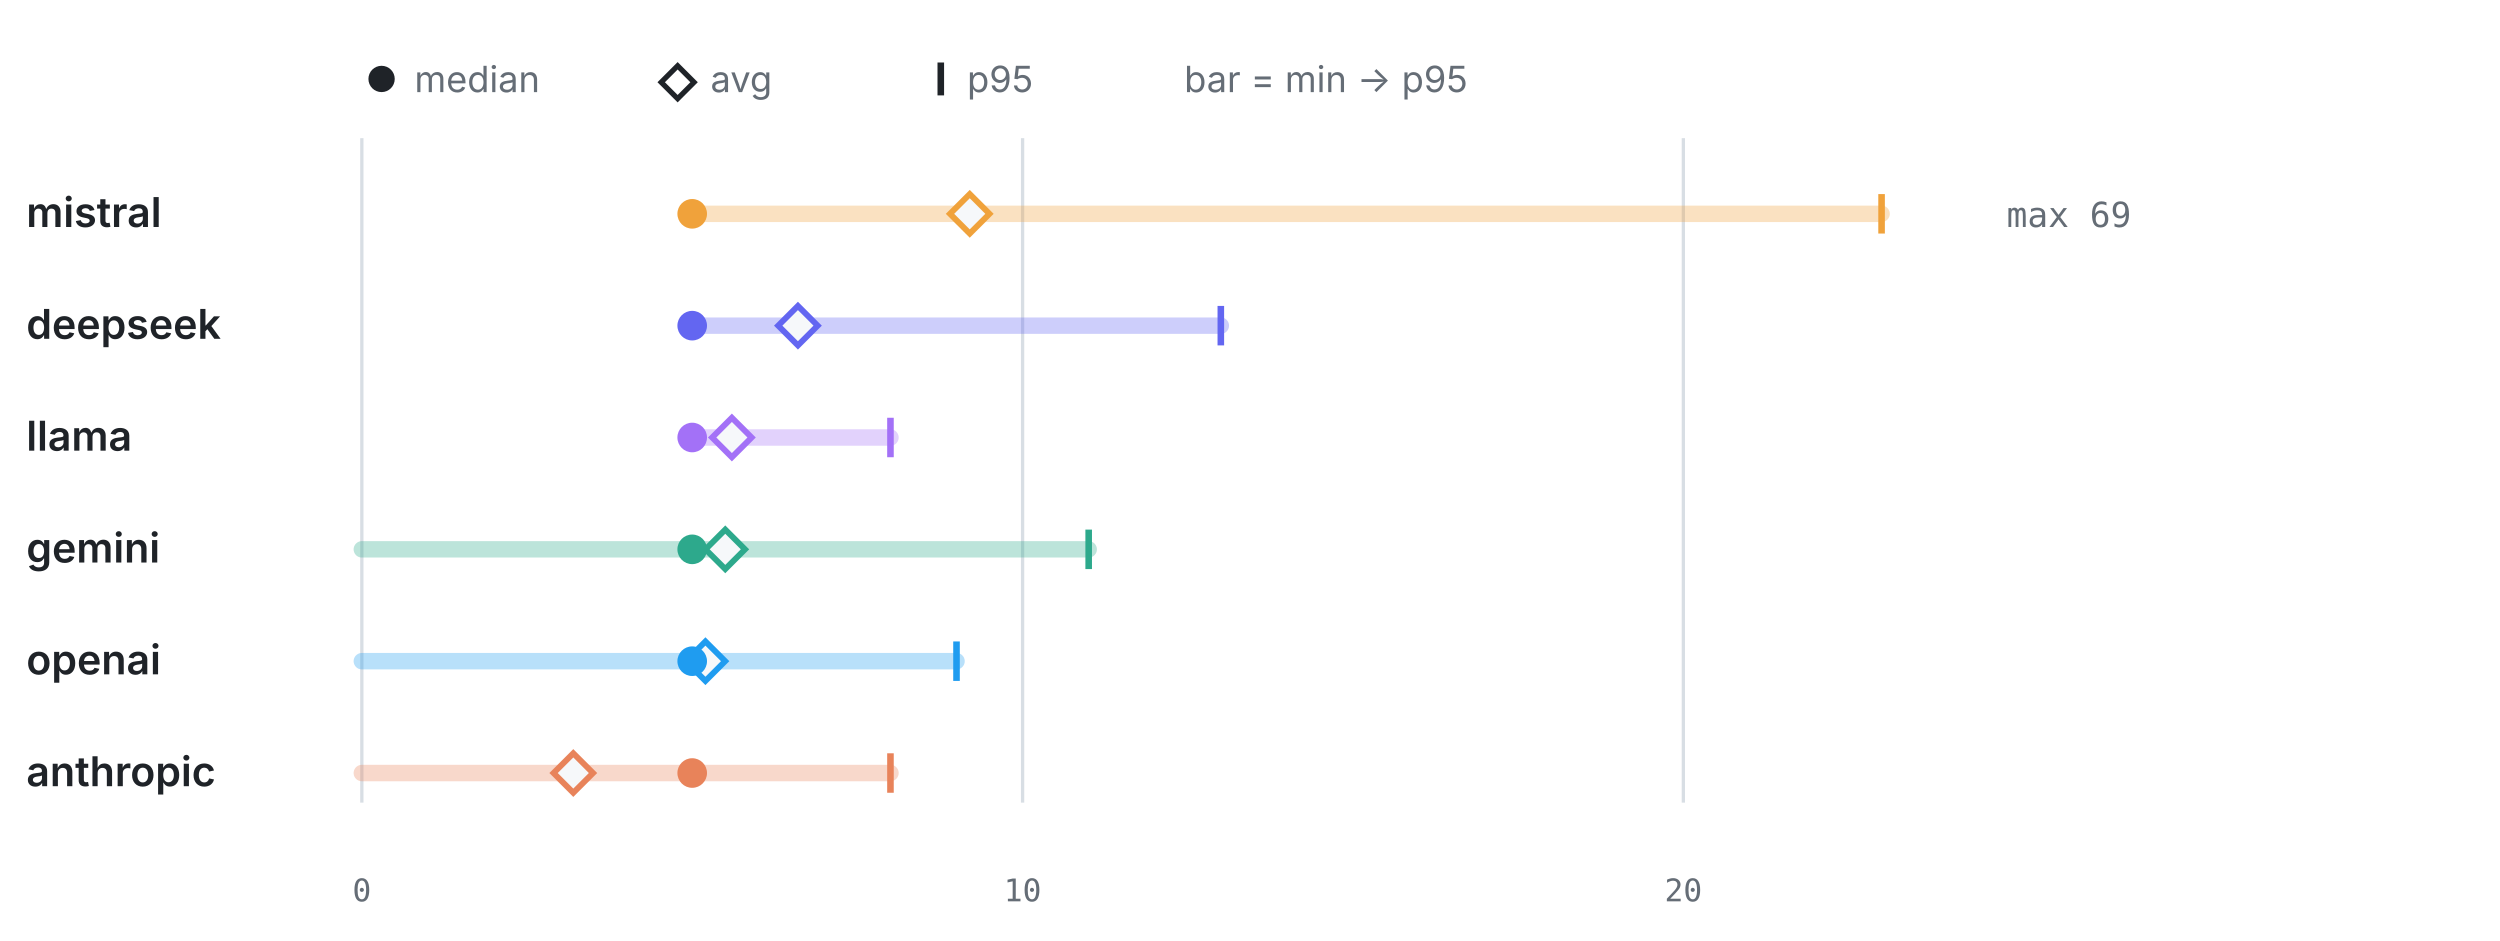
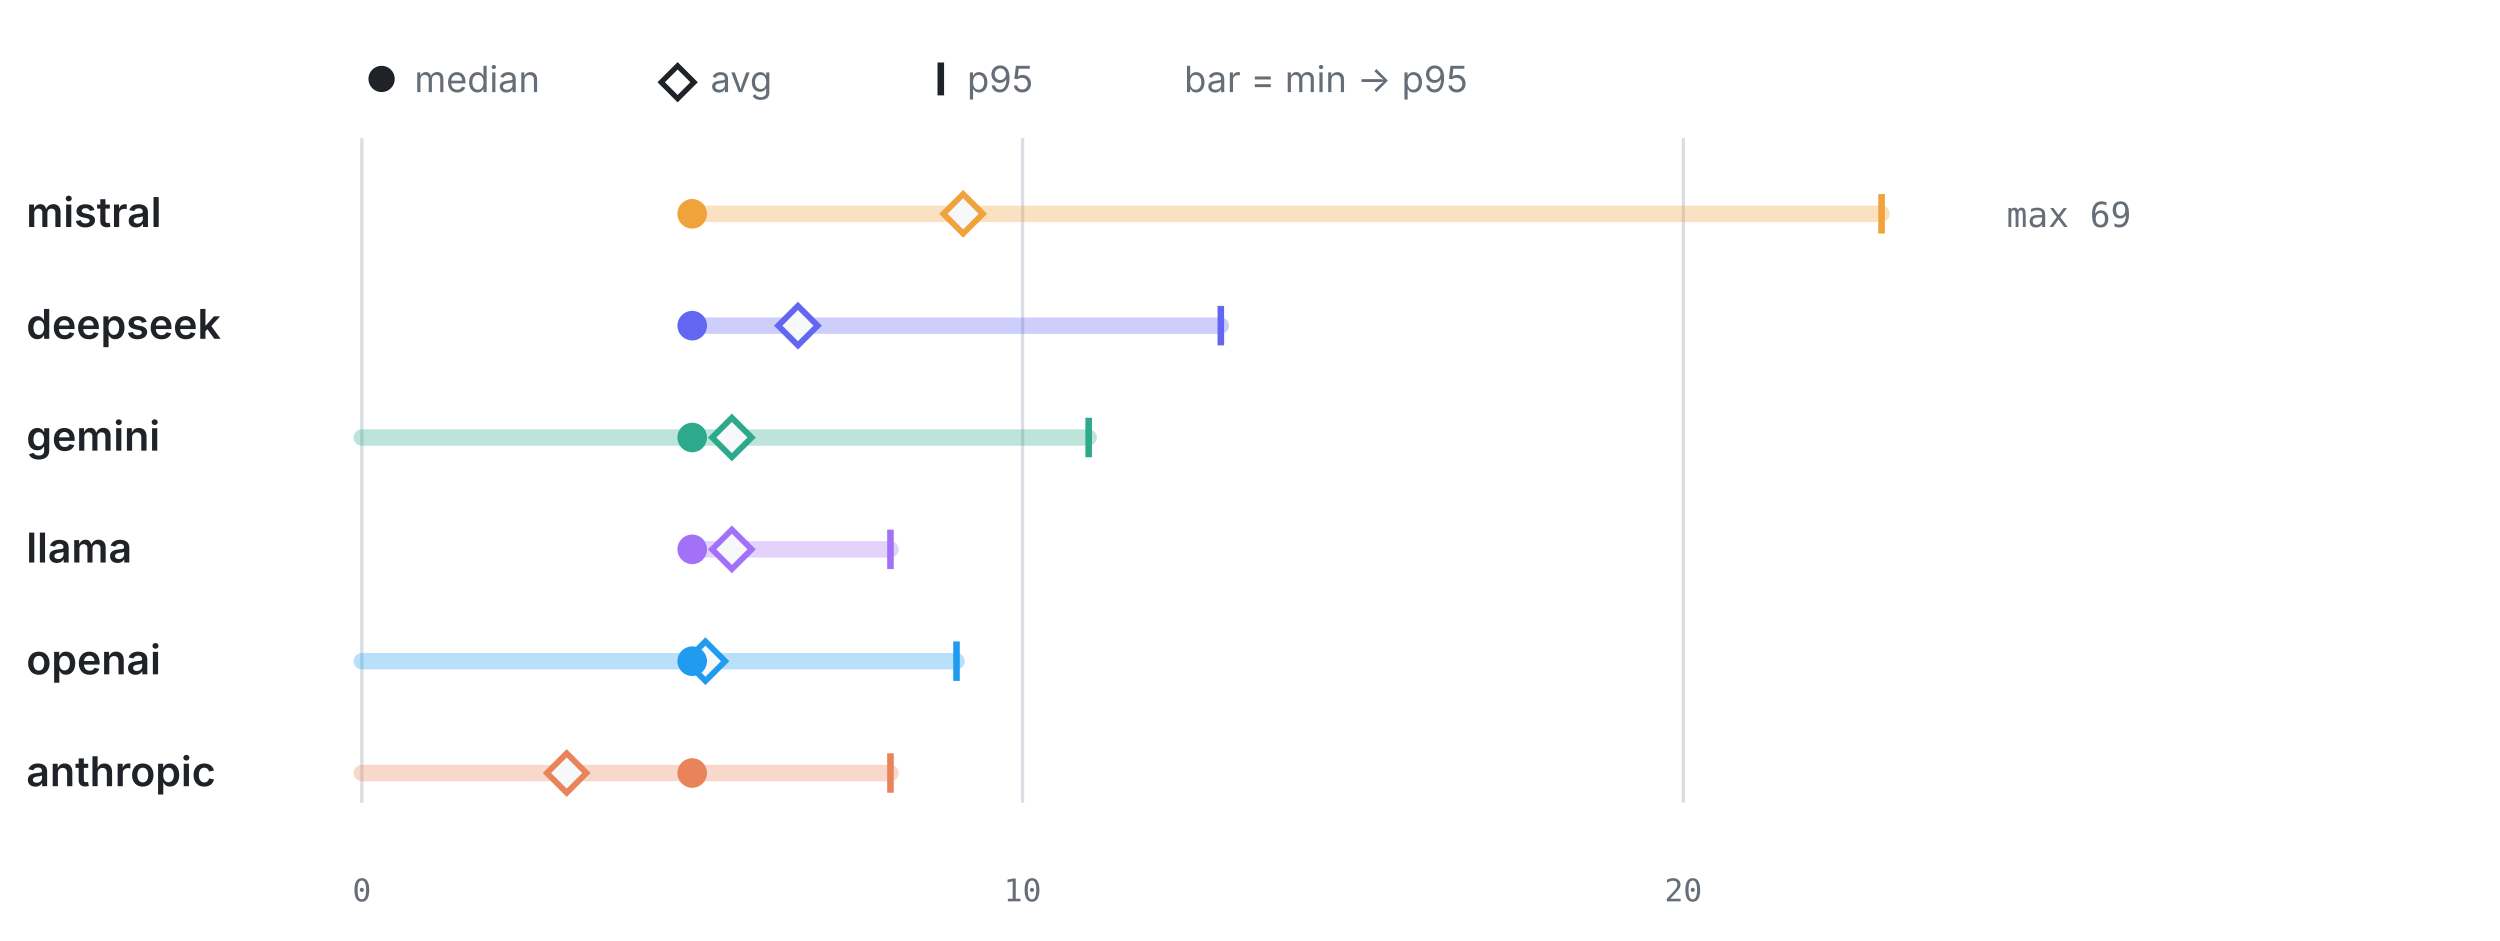
<svg xmlns="http://www.w3.org/2000/svg" viewBox="0 0 760 286" width="760" height="286" role="img" aria-label="LLM calls per test by provider" font-family="-apple-system,BlinkMacSystemFont,'Segoe UI',system-ui,sans-serif">
  <circle cx="116" cy="24" r="4" fill="#1f2328" />
  <text x="126" y="28" font-size="11" font-weight="400" text-anchor="start" fill="#656d76">median</text>
  <path d="M206 20 l5 5 -5 5 -5 -5 z" fill="none" stroke="#1f2328" stroke-width="1.6" />
  <text x="216" y="28" font-size="11" font-weight="400" text-anchor="start" fill="#656d76">avg</text>
  <line x1="286" y1="19" x2="286" y2="29" stroke="#1f2328" stroke-width="2" />
  <text x="294" y="28" font-size="11" font-weight="400" text-anchor="start" fill="#656d76">p95</text>
  <text x="360" y="28" font-size="11" font-weight="400" text-anchor="start" fill="#656d76">bar = min → p95</text>
  <line x1="110" y1="42" x2="110" y2="244" stroke="#d8dee4" stroke-width="1" />
  <text x="110" y="274" font-size="9.5" font-weight="400" text-anchor="middle" fill="#656d76" font-family="ui-monospace,SFMono-Regular,Menlo,monospace">0</text>
  <line x1="310.87" y1="42" x2="310.87" y2="244" stroke="#d8dee4" stroke-width="1" />
  <text x="310.87" y="274" font-size="9.5" font-weight="400" text-anchor="middle" fill="#656d76" font-family="ui-monospace,SFMono-Regular,Menlo,monospace">10</text>
  <line x1="511.74" y1="42" x2="511.74" y2="244" stroke="#d8dee4" stroke-width="1" />
  <text x="511.74" y="274" font-size="9.5" font-weight="400" text-anchor="middle" fill="#656d76" font-family="ui-monospace,SFMono-Regular,Menlo,monospace">20</text>
  <text x="8" y="69" font-size="12.5" font-weight="600" text-anchor="start" fill="#1f2328">mistral</text>
  <line x1="210.43" y1="65" x2="572" y2="65" stroke="#F0A23B" stroke-width="5" stroke-linecap="round" opacity="0.32" />
  <line x1="572" y1="59" x2="572" y2="71" stroke="#F0A23B" stroke-width="2" />
-   <path d="M294.8 59 l6 6 -6 6 -6 -6 z" fill="#f6f8fa" stroke="#F0A23B" stroke-width="1.8" />
+   <path d="M292.79 59 l6 6 -6 6 -6 -6 z" fill="#f6f8fa" stroke="#F0A23B" stroke-width="1.8" />
  <circle cx="210.43" cy="65" r="4.5" fill="#F0A23B" />
  <text x="610" y="69" font-size="10.5" font-weight="400" text-anchor="start" fill="#656d76" font-family="ui-monospace,SFMono-Regular,Menlo,monospace">max 69</text>
  <text x="8" y="103" font-size="12.5" font-weight="600" text-anchor="start" fill="#1f2328">deepseek</text>
  <line x1="210.43" y1="99" x2="371.13" y2="99" stroke="#6366F1" stroke-width="5" stroke-linecap="round" opacity="0.32" />
  <line x1="371.13" y1="93" x2="371.13" y2="105" stroke="#6366F1" stroke-width="2" />
  <path d="M242.57 93 l6 6 -6 6 -6 -6 z" fill="#f6f8fa" stroke="#6366F1" stroke-width="1.8" />
  <circle cx="210.43" cy="99" r="4.5" fill="#6366F1" />
-   <text x="8" y="137" font-size="12.5" font-weight="600" text-anchor="start" fill="#1f2328">llama</text>
-   <line x1="210.43" y1="133" x2="270.7" y2="133" stroke="#A371F7" stroke-width="5" stroke-linecap="round" opacity="0.32" />
-   <line x1="270.7" y1="127" x2="270.7" y2="139" stroke="#A371F7" stroke-width="2" />
-   <path d="M222.49 127 l6 6 -6 6 -6 -6 z" fill="#f6f8fa" stroke="#A371F7" stroke-width="1.8" />
-   <circle cx="210.43" cy="133" r="4.5" fill="#A371F7" />
-   <text x="8" y="171" font-size="12.5" font-weight="600" text-anchor="start" fill="#1f2328">gemini</text>
-   <line x1="110" y1="167" x2="330.96" y2="167" stroke="#2DA98C" stroke-width="5" stroke-linecap="round" opacity="0.32" />
-   <line x1="330.96" y1="161" x2="330.96" y2="173" stroke="#2DA98C" stroke-width="2" />
-   <path d="M220.48 161 l6 6 -6 6 -6 -6 z" fill="#f6f8fa" stroke="#2DA98C" stroke-width="1.8" />
-   <circle cx="210.43" cy="167" r="4.5" fill="#2DA98C" />
+   <text x="8" y="137" font-size="12.5" font-weight="600" text-anchor="start" fill="#1f2328">gemini</text>
+   <line x1="110" y1="133" x2="330.96" y2="133" stroke="#2DA98C" stroke-width="5" stroke-linecap="round" opacity="0.32" />
+   <line x1="330.96" y1="127" x2="330.96" y2="139" stroke="#2DA98C" stroke-width="2" />
+   <path d="M222.49 127 l6 6 -6 6 -6 -6 z" fill="#f6f8fa" stroke="#2DA98C" stroke-width="1.8" />
+   <circle cx="210.43" cy="133" r="4.5" fill="#2DA98C" />
+   <text x="8" y="171" font-size="12.5" font-weight="600" text-anchor="start" fill="#1f2328">llama</text>
+   <line x1="210.43" y1="167" x2="270.7" y2="167" stroke="#A371F7" stroke-width="5" stroke-linecap="round" opacity="0.32" />
+   <line x1="270.7" y1="161" x2="270.7" y2="173" stroke="#A371F7" stroke-width="2" />
+   <path d="M222.49 161 l6 6 -6 6 -6 -6 z" fill="#f6f8fa" stroke="#A371F7" stroke-width="1.8" />
+   <circle cx="210.43" cy="167" r="4.5" fill="#A371F7" />
  <text x="8" y="205" font-size="12.5" font-weight="600" text-anchor="start" fill="#1f2328">openai</text>
  <line x1="110" y1="201" x2="290.78" y2="201" stroke="#1F9CF0" stroke-width="5" stroke-linecap="round" opacity="0.32" />
  <line x1="290.78" y1="195" x2="290.78" y2="207" stroke="#1F9CF0" stroke-width="2" />
  <path d="M214.45 195 l6 6 -6 6 -6 -6 z" fill="#f6f8fa" stroke="#1F9CF0" stroke-width="1.8" />
  <circle cx="210.43" cy="201" r="4.5" fill="#1F9CF0" />
  <text x="8" y="239" font-size="12.5" font-weight="600" text-anchor="start" fill="#1f2328">anthropic</text>
  <line x1="110" y1="235" x2="270.7" y2="235" stroke="#E8835A" stroke-width="5" stroke-linecap="round" opacity="0.32" />
  <line x1="270.7" y1="229" x2="270.7" y2="241" stroke="#E8835A" stroke-width="2" />
-   <path d="M174.28 229 l6 6 -6 6 -6 -6 z" fill="#f6f8fa" stroke="#E8835A" stroke-width="1.8" />
+   <path d="M172.27 229 l6 6 -6 6 -6 -6 z" fill="#f6f8fa" stroke="#E8835A" stroke-width="1.8" />
  <circle cx="210.43" cy="235" r="4.5" fill="#E8835A" />
</svg>
